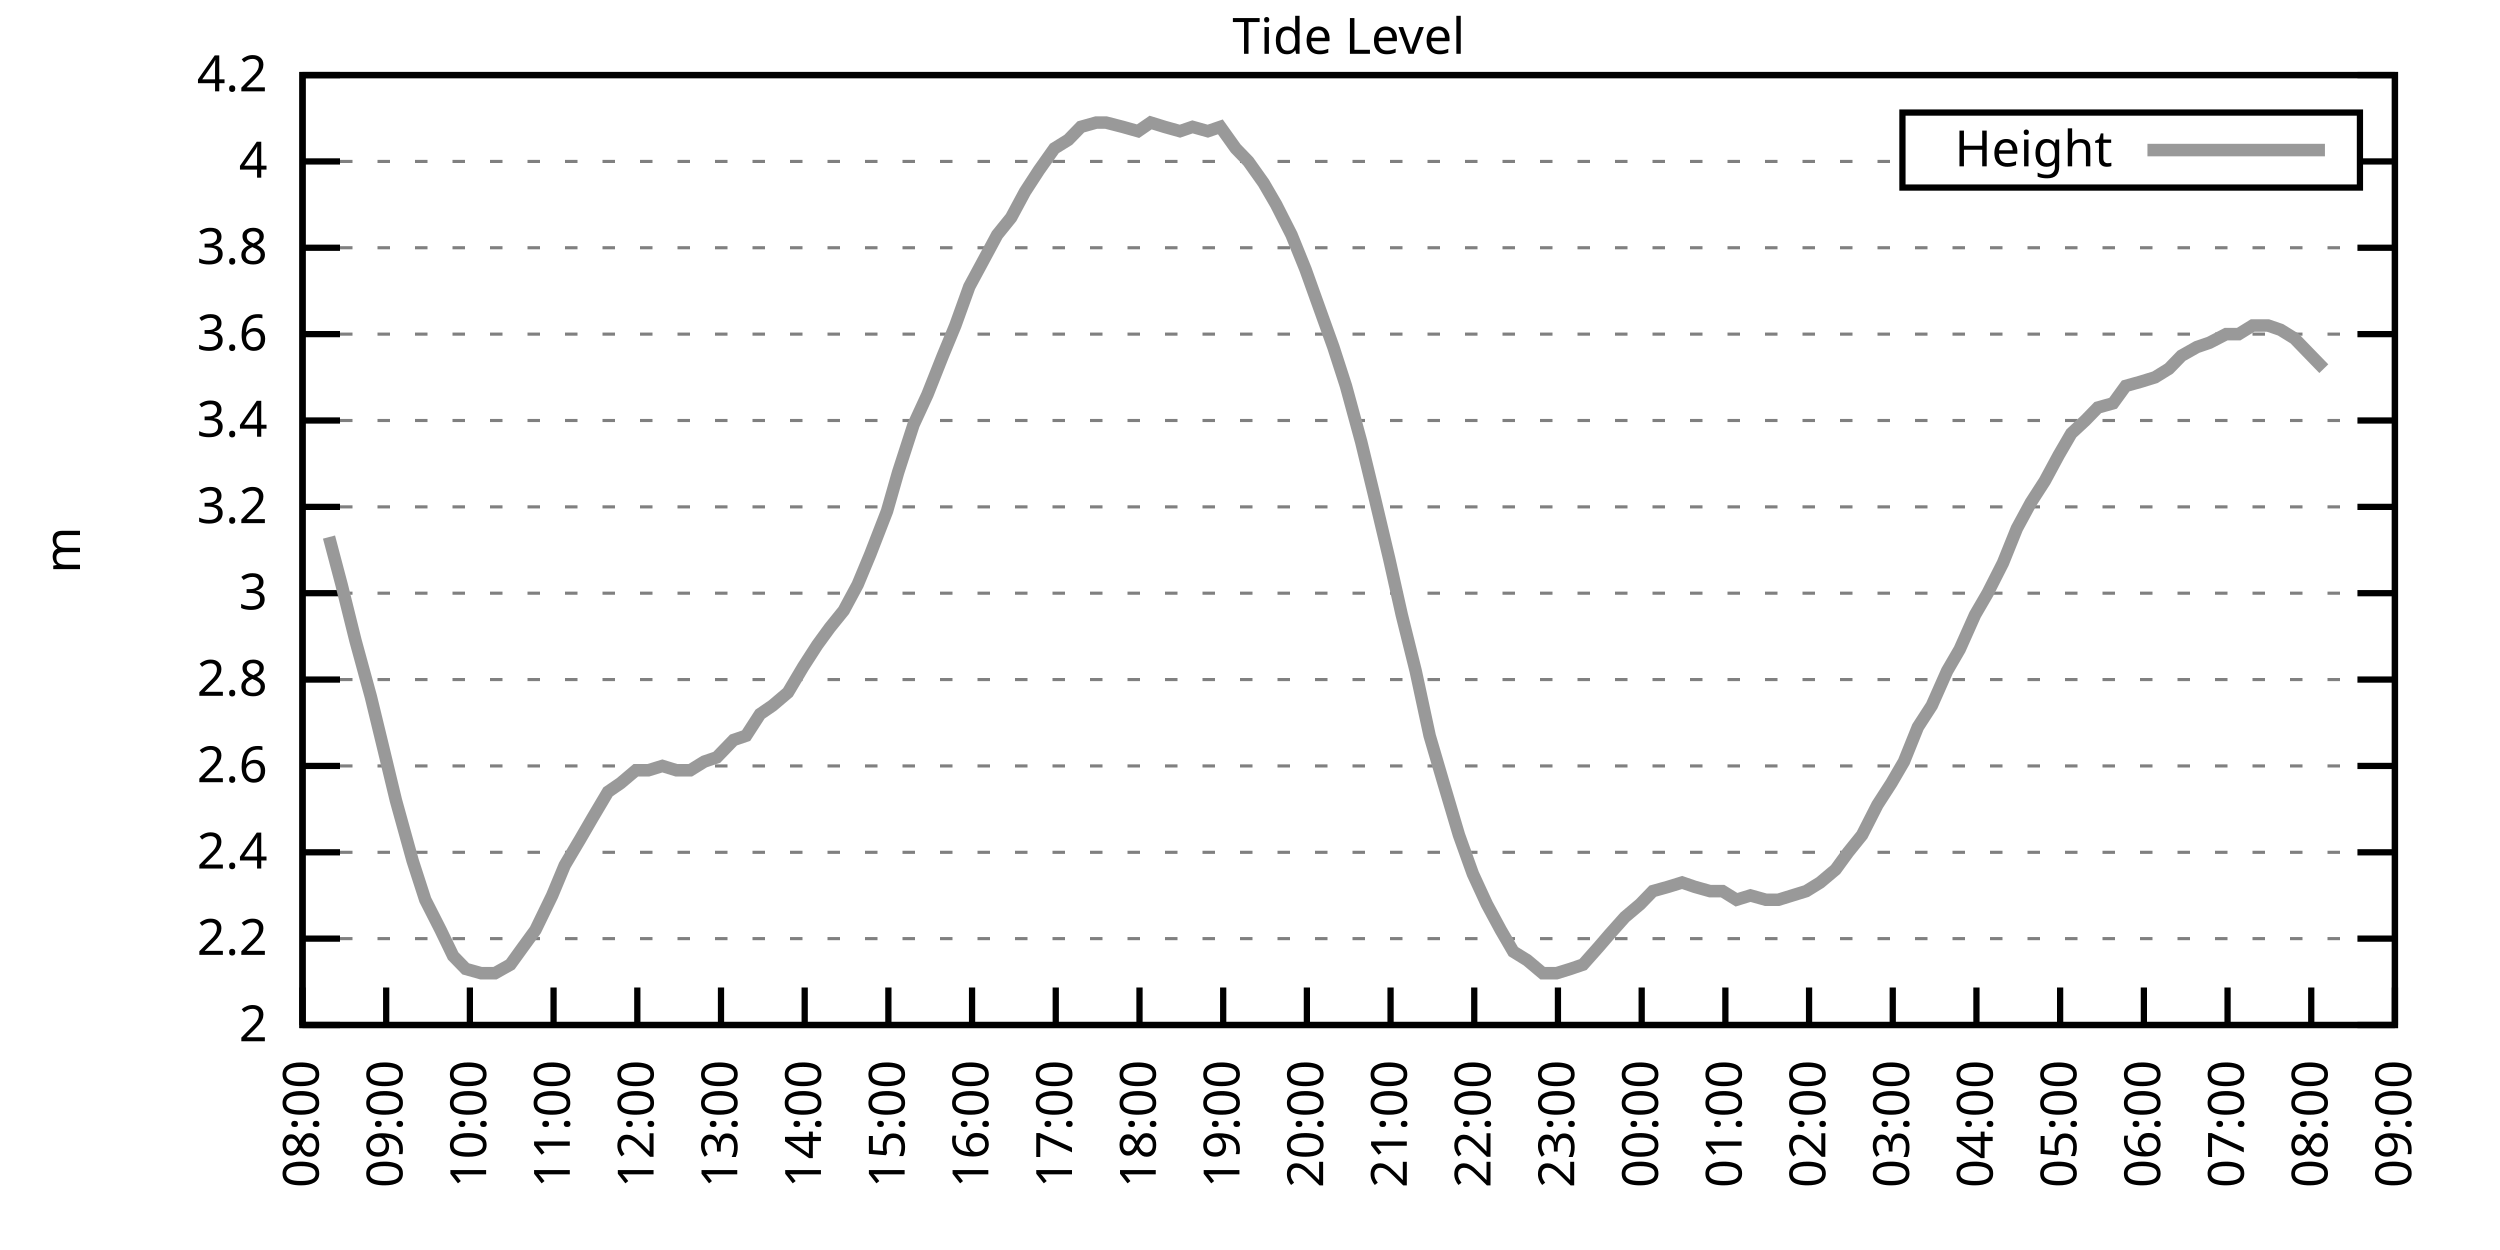
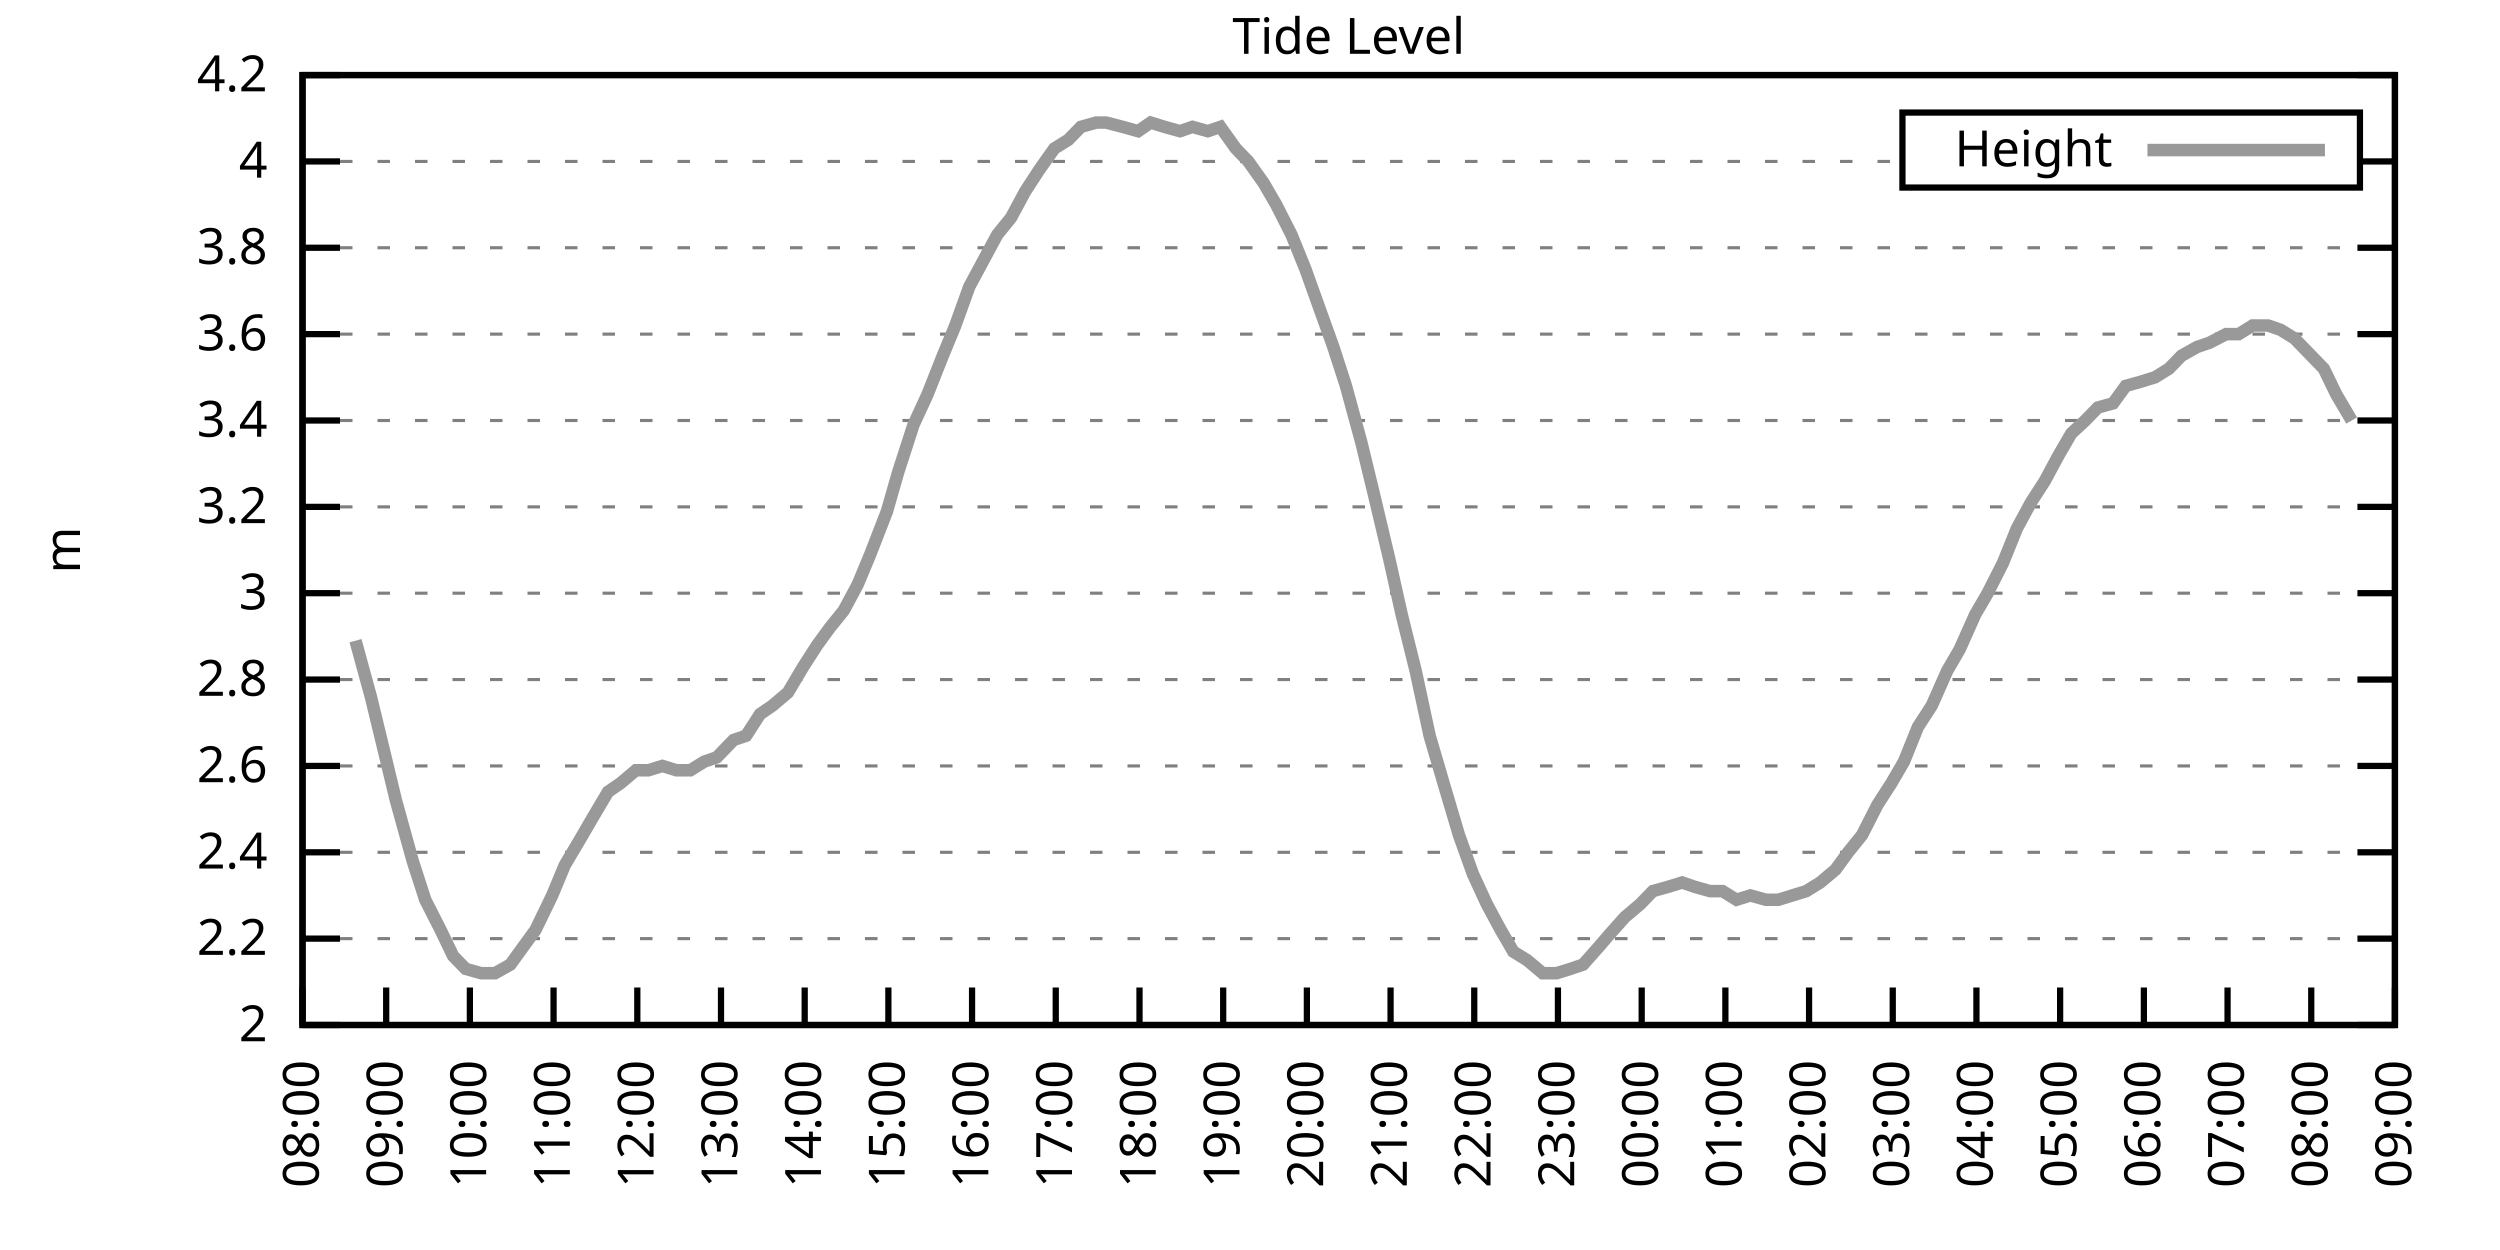
<svg xmlns="http://www.w3.org/2000/svg" xmlns:xlink="http://www.w3.org/1999/xlink" width="400" height="200" viewBox="0 0 400 200">
  <g id="gnuplot_canvas">
    <rect x="0" y="0" width="400" height="200" fill="none" />
    <defs>
      <circle id="gpDot" r="0.5" stroke-width="0.5" stroke="currentColor" />
      <path id="gpPt0" stroke-width="0.333" stroke="currentColor" d="M-1,0 h2 M0,-1 v2" />
      <path id="gpPt1" stroke-width="0.333" stroke="currentColor" d="M-1,-1 L1,1 M1,-1 L-1,1" />
      <path id="gpPt2" stroke-width="0.333" stroke="currentColor" d="M-1,0 L1,0 M0,-1 L0,1 M-1,-1 L1,1 M-1,1 L1,-1" />
      <rect id="gpPt3" stroke-width="0.333" stroke="currentColor" x="-1" y="-1" width="2" height="2" />
      <rect id="gpPt4" stroke-width="0.333" stroke="currentColor" fill="currentColor" x="-1" y="-1" width="2" height="2" />
      <circle id="gpPt5" stroke-width="0.333" stroke="currentColor" cx="0" cy="0" r="1" />
      <use xlink:href="#gpPt5" id="gpPt6" fill="currentColor" stroke="none" />
      <path id="gpPt7" stroke-width="0.333" stroke="currentColor" d="M0,-1.33 L-1.33,0.67 L1.33,0.67 z" />
      <use xlink:href="#gpPt7" id="gpPt8" fill="currentColor" stroke="none" />
      <use xlink:href="#gpPt7" id="gpPt9" stroke="currentColor" transform="rotate(180)" />
      <use xlink:href="#gpPt9" id="gpPt10" fill="currentColor" stroke="none" />
      <use xlink:href="#gpPt3" id="gpPt11" stroke="currentColor" transform="rotate(45)" />
      <use xlink:href="#gpPt11" id="gpPt12" fill="currentColor" stroke="none" />
      <path id="gpPt13" stroke-width="0.333" stroke="currentColor" d="M0,1.330 L1.265,0.411 L0.782,-1.067 L-0.782,-1.076 L-1.265,0.411 z" />
      <use xlink:href="#gpPt13" id="gpPt14" fill="currentColor" stroke="none" />
      <filter id="textbox" filterUnits="objectBoundingBox" x="0" y="0" height="1" width="1">
        <feFlood flood-color="white" flood-opacity="1" result="bgnd" />
        <feComposite in="SourceGraphic" in2="bgnd" operator="atop" />
      </filter>
      <filter id="greybox" filterUnits="objectBoundingBox" x="0" y="0" height="1" width="1">
        <feFlood flood-color="lightgrey" flood-opacity="1" result="grey" />
        <feComposite in="SourceGraphic" in2="grey" operator="atop" />
      </filter>
    </defs>
    <g fill="none" color="white" stroke="currentColor" stroke-width="1.00" stroke-linecap="butt" stroke-linejoin="miter">
</g>
    <g fill="none" color="black" stroke="currentColor" stroke-width="1.00" stroke-linecap="butt" stroke-linejoin="miter">
      <g stroke="none" shape-rendering="crispEdges">
        <polygon fill="rgb(255, 255, 255)" points="48.40,164.00 383.18,164.00 383.18,12.02 48.40,12.02 " />
      </g>
    </g>
    <g fill="none" color="black" stroke="currentColor" stroke-width="1.00" stroke-linecap="butt" stroke-linejoin="miter">
</g>
    <g fill="none" color="black" stroke="black" stroke-width="0.50" stroke-linecap="butt" stroke-linejoin="miter">
</g>
    <g fill="none" color="gray" stroke="currentColor" stroke-width="0.50" stroke-linecap="butt" stroke-linejoin="miter">
      <path stroke="gray" stroke-dasharray="2,4" class="gridline" d="M48.40,164.00 L383.19,164.00  " />
    </g>
    <g fill="none" color="gray" stroke="gray" stroke-width="1.00" stroke-linecap="butt" stroke-linejoin="miter">
</g>
    <g fill="none" color="black" stroke="currentColor" stroke-width="1.00" stroke-linecap="butt" stroke-linejoin="miter">
      <path stroke="black" d="M48.40,164.00 L54.40,164.00 M383.19,164.00 L377.19,164.00  " />
      <g transform="translate(42.80,166.60)" stroke="none" fill="black" font-family="Sans" font-size="8.00" text-anchor="end">
        <text>
          <tspan font-family="Sans"> 2</tspan>
        </text>
      </g>
    </g>
    <g fill="none" color="black" stroke="currentColor" stroke-width="1.00" stroke-linecap="butt" stroke-linejoin="miter">
</g>
    <g fill="none" color="black" stroke="black" stroke-width="0.50" stroke-linecap="butt" stroke-linejoin="miter">
</g>
    <g fill="none" color="gray" stroke="currentColor" stroke-width="0.50" stroke-linecap="butt" stroke-linejoin="miter">
      <path stroke="gray" stroke-dasharray="2,4" class="gridline" d="M48.40,150.18 L383.19,150.18  " />
    </g>
    <g fill="none" color="gray" stroke="gray" stroke-width="1.00" stroke-linecap="butt" stroke-linejoin="miter">
</g>
    <g fill="none" color="black" stroke="currentColor" stroke-width="1.00" stroke-linecap="butt" stroke-linejoin="miter">
      <path stroke="black" d="M48.40,150.18 L54.40,150.18 M383.19,150.18 L377.19,150.18  " />
      <g transform="translate(42.80,152.78)" stroke="none" fill="black" font-family="Sans" font-size="8.00" text-anchor="end">
        <text>
          <tspan font-family="Sans"> 2.2</tspan>
        </text>
      </g>
    </g>
    <g fill="none" color="black" stroke="currentColor" stroke-width="1.00" stroke-linecap="butt" stroke-linejoin="miter">
</g>
    <g fill="none" color="black" stroke="black" stroke-width="0.50" stroke-linecap="butt" stroke-linejoin="miter">
</g>
    <g fill="none" color="gray" stroke="currentColor" stroke-width="0.50" stroke-linecap="butt" stroke-linejoin="miter">
      <path stroke="gray" stroke-dasharray="2,4" class="gridline" d="M48.40,136.37 L383.19,136.37  " />
    </g>
    <g fill="none" color="gray" stroke="gray" stroke-width="1.00" stroke-linecap="butt" stroke-linejoin="miter">
</g>
    <g fill="none" color="black" stroke="currentColor" stroke-width="1.00" stroke-linecap="butt" stroke-linejoin="miter">
      <path stroke="black" d="M48.40,136.37 L54.40,136.37 M383.19,136.37 L377.19,136.37  " />
      <g transform="translate(42.80,138.97)" stroke="none" fill="black" font-family="Sans" font-size="8.00" text-anchor="end">
        <text>
          <tspan font-family="Sans"> 2.4</tspan>
        </text>
      </g>
    </g>
    <g fill="none" color="black" stroke="currentColor" stroke-width="1.00" stroke-linecap="butt" stroke-linejoin="miter">
</g>
    <g fill="none" color="black" stroke="black" stroke-width="0.50" stroke-linecap="butt" stroke-linejoin="miter">
</g>
    <g fill="none" color="gray" stroke="currentColor" stroke-width="0.50" stroke-linecap="butt" stroke-linejoin="miter">
      <path stroke="gray" stroke-dasharray="2,4" class="gridline" d="M48.40,122.55 L383.19,122.55  " />
    </g>
    <g fill="none" color="gray" stroke="gray" stroke-width="1.00" stroke-linecap="butt" stroke-linejoin="miter">
</g>
    <g fill="none" color="black" stroke="currentColor" stroke-width="1.00" stroke-linecap="butt" stroke-linejoin="miter">
      <path stroke="black" d="M48.40,122.55 L54.40,122.55 M383.19,122.55 L377.19,122.55  " />
      <g transform="translate(42.80,125.15)" stroke="none" fill="black" font-family="Sans" font-size="8.00" text-anchor="end">
        <text>
          <tspan font-family="Sans"> 2.6</tspan>
        </text>
      </g>
    </g>
    <g fill="none" color="black" stroke="currentColor" stroke-width="1.00" stroke-linecap="butt" stroke-linejoin="miter">
</g>
    <g fill="none" color="black" stroke="black" stroke-width="0.50" stroke-linecap="butt" stroke-linejoin="miter">
</g>
    <g fill="none" color="gray" stroke="currentColor" stroke-width="0.50" stroke-linecap="butt" stroke-linejoin="miter">
      <path stroke="gray" stroke-dasharray="2,4" class="gridline" d="M48.40,108.73 L383.19,108.73  " />
    </g>
    <g fill="none" color="gray" stroke="gray" stroke-width="1.00" stroke-linecap="butt" stroke-linejoin="miter">
</g>
    <g fill="none" color="black" stroke="currentColor" stroke-width="1.00" stroke-linecap="butt" stroke-linejoin="miter">
      <path stroke="black" d="M48.40,108.73 L54.40,108.73 M383.19,108.73 L377.19,108.73  " />
      <g transform="translate(42.80,111.33)" stroke="none" fill="black" font-family="Sans" font-size="8.00" text-anchor="end">
        <text>
          <tspan font-family="Sans"> 2.8</tspan>
        </text>
      </g>
    </g>
    <g fill="none" color="black" stroke="currentColor" stroke-width="1.00" stroke-linecap="butt" stroke-linejoin="miter">
</g>
    <g fill="none" color="black" stroke="black" stroke-width="0.50" stroke-linecap="butt" stroke-linejoin="miter">
</g>
    <g fill="none" color="gray" stroke="currentColor" stroke-width="0.50" stroke-linecap="butt" stroke-linejoin="miter">
      <path stroke="gray" stroke-dasharray="2,4" class="gridline" d="M48.40,94.91 L383.19,94.91  " />
    </g>
    <g fill="none" color="gray" stroke="gray" stroke-width="1.00" stroke-linecap="butt" stroke-linejoin="miter">
</g>
    <g fill="none" color="black" stroke="currentColor" stroke-width="1.00" stroke-linecap="butt" stroke-linejoin="miter">
      <path stroke="black" d="M48.40,94.91 L54.40,94.91 M383.19,94.91 L377.19,94.91  " />
      <g transform="translate(42.80,97.51)" stroke="none" fill="black" font-family="Sans" font-size="8.00" text-anchor="end">
        <text>
          <tspan font-family="Sans"> 3</tspan>
        </text>
      </g>
    </g>
    <g fill="none" color="black" stroke="currentColor" stroke-width="1.00" stroke-linecap="butt" stroke-linejoin="miter">
</g>
    <g fill="none" color="black" stroke="black" stroke-width="0.50" stroke-linecap="butt" stroke-linejoin="miter">
</g>
    <g fill="none" color="gray" stroke="currentColor" stroke-width="0.50" stroke-linecap="butt" stroke-linejoin="miter">
      <path stroke="gray" stroke-dasharray="2,4" class="gridline" d="M48.40,81.10 L383.19,81.10  " />
    </g>
    <g fill="none" color="gray" stroke="gray" stroke-width="1.00" stroke-linecap="butt" stroke-linejoin="miter">
</g>
    <g fill="none" color="black" stroke="currentColor" stroke-width="1.00" stroke-linecap="butt" stroke-linejoin="miter">
      <path stroke="black" d="M48.40,81.10 L54.40,81.10 M383.19,81.10 L377.19,81.10  " />
      <g transform="translate(42.80,83.70)" stroke="none" fill="black" font-family="Sans" font-size="8.00" text-anchor="end">
        <text>
          <tspan font-family="Sans"> 3.2</tspan>
        </text>
      </g>
    </g>
    <g fill="none" color="black" stroke="currentColor" stroke-width="1.00" stroke-linecap="butt" stroke-linejoin="miter">
</g>
    <g fill="none" color="black" stroke="black" stroke-width="0.50" stroke-linecap="butt" stroke-linejoin="miter">
</g>
    <g fill="none" color="gray" stroke="currentColor" stroke-width="0.50" stroke-linecap="butt" stroke-linejoin="miter">
      <path stroke="gray" stroke-dasharray="2,4" class="gridline" d="M48.40,67.28 L383.19,67.28  " />
    </g>
    <g fill="none" color="gray" stroke="gray" stroke-width="1.00" stroke-linecap="butt" stroke-linejoin="miter">
</g>
    <g fill="none" color="black" stroke="currentColor" stroke-width="1.00" stroke-linecap="butt" stroke-linejoin="miter">
      <path stroke="black" d="M48.40,67.28 L54.40,67.28 M383.19,67.28 L377.19,67.28  " />
      <g transform="translate(42.80,69.88)" stroke="none" fill="black" font-family="Sans" font-size="8.00" text-anchor="end">
        <text>
          <tspan font-family="Sans"> 3.4</tspan>
        </text>
      </g>
    </g>
    <g fill="none" color="black" stroke="currentColor" stroke-width="1.00" stroke-linecap="butt" stroke-linejoin="miter">
</g>
    <g fill="none" color="black" stroke="black" stroke-width="0.50" stroke-linecap="butt" stroke-linejoin="miter">
</g>
    <g fill="none" color="gray" stroke="currentColor" stroke-width="0.50" stroke-linecap="butt" stroke-linejoin="miter">
      <path stroke="gray" stroke-dasharray="2,4" class="gridline" d="M48.40,53.46 L383.19,53.46  " />
    </g>
    <g fill="none" color="gray" stroke="gray" stroke-width="1.00" stroke-linecap="butt" stroke-linejoin="miter">
</g>
    <g fill="none" color="black" stroke="currentColor" stroke-width="1.00" stroke-linecap="butt" stroke-linejoin="miter">
      <path stroke="black" d="M48.40,53.46 L54.40,53.46 M383.19,53.46 L377.19,53.46  " />
      <g transform="translate(42.80,56.06)" stroke="none" fill="black" font-family="Sans" font-size="8.00" text-anchor="end">
        <text>
          <tspan font-family="Sans"> 3.6</tspan>
        </text>
      </g>
    </g>
    <g fill="none" color="black" stroke="currentColor" stroke-width="1.00" stroke-linecap="butt" stroke-linejoin="miter">
</g>
    <g fill="none" color="black" stroke="black" stroke-width="0.50" stroke-linecap="butt" stroke-linejoin="miter">
</g>
    <g fill="none" color="gray" stroke="currentColor" stroke-width="0.50" stroke-linecap="butt" stroke-linejoin="miter">
      <path stroke="gray" stroke-dasharray="2,4" class="gridline" d="M48.40,39.64 L383.19,39.64  " />
    </g>
    <g fill="none" color="gray" stroke="gray" stroke-width="1.00" stroke-linecap="butt" stroke-linejoin="miter">
</g>
    <g fill="none" color="black" stroke="currentColor" stroke-width="1.00" stroke-linecap="butt" stroke-linejoin="miter">
      <path stroke="black" d="M48.40,39.64 L54.40,39.64 M383.19,39.64 L377.19,39.64  " />
      <g transform="translate(42.80,42.24)" stroke="none" fill="black" font-family="Sans" font-size="8.00" text-anchor="end">
        <text>
          <tspan font-family="Sans"> 3.8</tspan>
        </text>
      </g>
    </g>
    <g fill="none" color="black" stroke="currentColor" stroke-width="1.00" stroke-linecap="butt" stroke-linejoin="miter">
</g>
    <g fill="none" color="black" stroke="black" stroke-width="0.50" stroke-linecap="butt" stroke-linejoin="miter">
</g>
    <g fill="none" color="gray" stroke="currentColor" stroke-width="0.50" stroke-linecap="butt" stroke-linejoin="miter">
      <path stroke="gray" stroke-dasharray="2,4" class="gridline" d="M48.40,25.83 L304.39,25.83 M377.59,25.83 L383.19,25.83  " />
    </g>
    <g fill="none" color="gray" stroke="gray" stroke-width="1.00" stroke-linecap="butt" stroke-linejoin="miter">
</g>
    <g fill="none" color="black" stroke="currentColor" stroke-width="1.00" stroke-linecap="butt" stroke-linejoin="miter">
      <path stroke="black" d="M48.40,25.83 L54.40,25.83 M383.19,25.83 L377.19,25.83  " />
      <g transform="translate(42.80,28.43)" stroke="none" fill="black" font-family="Sans" font-size="8.00" text-anchor="end">
        <text>
          <tspan font-family="Sans"> 4</tspan>
        </text>
      </g>
    </g>
    <g fill="none" color="black" stroke="currentColor" stroke-width="1.00" stroke-linecap="butt" stroke-linejoin="miter">
</g>
    <g fill="none" color="black" stroke="black" stroke-width="0.50" stroke-linecap="butt" stroke-linejoin="miter">
</g>
    <g fill="none" color="gray" stroke="currentColor" stroke-width="0.50" stroke-linecap="butt" stroke-linejoin="miter">
      <path stroke="gray" stroke-dasharray="2,4" class="gridline" d="M48.40,12.01 L383.19,12.01  " />
    </g>
    <g fill="none" color="gray" stroke="gray" stroke-width="1.00" stroke-linecap="butt" stroke-linejoin="miter">
</g>
    <g fill="none" color="black" stroke="currentColor" stroke-width="1.00" stroke-linecap="butt" stroke-linejoin="miter">
      <path stroke="black" d="M48.40,12.01 L54.40,12.01 M383.19,12.01 L377.19,12.01  " />
      <g transform="translate(42.80,14.61)" stroke="none" fill="black" font-family="Sans" font-size="8.00" text-anchor="end">
        <text>
          <tspan font-family="Sans"> 4.2</tspan>
        </text>
      </g>
    </g>
    <g fill="none" color="black" stroke="currentColor" stroke-width="1.00" stroke-linecap="butt" stroke-linejoin="miter">
      <path stroke="black" d="M48.40,164.00 L48.40,158.00  " />
      <g transform="translate(51.00,169.60) rotate(270.00)" stroke="none" fill="black" font-family="Sans" font-size="8.00" text-anchor="end">
        <text>
          <tspan font-family="Sans">08:00</tspan>
        </text>
      </g>
    </g>
    <g fill="none" color="black" stroke="currentColor" stroke-width="1.00" stroke-linecap="butt" stroke-linejoin="miter">
      <path stroke="black" d="M61.79,164.00 L61.79,158.00  " />
      <g transform="translate(64.39,169.60) rotate(270.00)" stroke="none" fill="black" font-family="Sans" font-size="8.00" text-anchor="end">
        <text>
          <tspan font-family="Sans">09:00</tspan>
        </text>
      </g>
    </g>
    <g fill="none" color="black" stroke="currentColor" stroke-width="1.00" stroke-linecap="butt" stroke-linejoin="miter">
      <path stroke="black" d="M75.18,164.00 L75.18,158.00  " />
      <g transform="translate(77.78,169.60) rotate(270.00)" stroke="none" fill="black" font-family="Sans" font-size="8.00" text-anchor="end">
        <text>
          <tspan font-family="Sans">10:00</tspan>
        </text>
      </g>
    </g>
    <g fill="none" color="black" stroke="currentColor" stroke-width="1.00" stroke-linecap="butt" stroke-linejoin="miter">
      <path stroke="black" d="M88.57,164.00 L88.57,158.00  " />
      <g transform="translate(91.17,169.60) rotate(270.00)" stroke="none" fill="black" font-family="Sans" font-size="8.00" text-anchor="end">
        <text>
          <tspan font-family="Sans">11:00</tspan>
        </text>
      </g>
    </g>
    <g fill="none" color="black" stroke="currentColor" stroke-width="1.00" stroke-linecap="butt" stroke-linejoin="miter">
      <path stroke="black" d="M101.97,164.00 L101.97,158.00  " />
      <g transform="translate(104.57,169.60) rotate(270.00)" stroke="none" fill="black" font-family="Sans" font-size="8.00" text-anchor="end">
        <text>
          <tspan font-family="Sans">12:00</tspan>
        </text>
      </g>
    </g>
    <g fill="none" color="black" stroke="currentColor" stroke-width="1.00" stroke-linecap="butt" stroke-linejoin="miter">
      <path stroke="black" d="M115.36,164.00 L115.36,158.00  " />
      <g transform="translate(117.96,169.60) rotate(270.00)" stroke="none" fill="black" font-family="Sans" font-size="8.00" text-anchor="end">
        <text>
          <tspan font-family="Sans">13:00</tspan>
        </text>
      </g>
    </g>
    <g fill="none" color="black" stroke="currentColor" stroke-width="1.00" stroke-linecap="butt" stroke-linejoin="miter">
      <path stroke="black" d="M128.75,164.00 L128.75,158.00  " />
      <g transform="translate(131.35,169.60) rotate(270.00)" stroke="none" fill="black" font-family="Sans" font-size="8.00" text-anchor="end">
        <text>
          <tspan font-family="Sans">14:00</tspan>
        </text>
      </g>
    </g>
    <g fill="none" color="black" stroke="currentColor" stroke-width="1.00" stroke-linecap="butt" stroke-linejoin="miter">
      <path stroke="black" d="M142.14,164.00 L142.14,158.00  " />
      <g transform="translate(144.74,169.60) rotate(270.00)" stroke="none" fill="black" font-family="Sans" font-size="8.00" text-anchor="end">
        <text>
          <tspan font-family="Sans">15:00</tspan>
        </text>
      </g>
    </g>
    <g fill="none" color="black" stroke="currentColor" stroke-width="1.00" stroke-linecap="butt" stroke-linejoin="miter">
      <path stroke="black" d="M155.53,164.00 L155.53,158.00  " />
      <g transform="translate(158.13,169.60) rotate(270.00)" stroke="none" fill="black" font-family="Sans" font-size="8.00" text-anchor="end">
        <text>
          <tspan font-family="Sans">16:00</tspan>
        </text>
      </g>
    </g>
    <g fill="none" color="black" stroke="currentColor" stroke-width="1.00" stroke-linecap="butt" stroke-linejoin="miter">
      <path stroke="black" d="M168.92,164.00 L168.92,158.00  " />
      <g transform="translate(171.52,169.60) rotate(270.00)" stroke="none" fill="black" font-family="Sans" font-size="8.00" text-anchor="end">
        <text>
          <tspan font-family="Sans">17:00</tspan>
        </text>
      </g>
    </g>
    <g fill="none" color="black" stroke="currentColor" stroke-width="1.00" stroke-linecap="butt" stroke-linejoin="miter">
      <path stroke="black" d="M182.32,164.00 L182.32,158.00  " />
      <g transform="translate(184.92,169.60) rotate(270.00)" stroke="none" fill="black" font-family="Sans" font-size="8.00" text-anchor="end">
        <text>
          <tspan font-family="Sans">18:00</tspan>
        </text>
      </g>
    </g>
    <g fill="none" color="black" stroke="currentColor" stroke-width="1.00" stroke-linecap="butt" stroke-linejoin="miter">
      <path stroke="black" d="M195.71,164.00 L195.71,158.00  " />
      <g transform="translate(198.31,169.60) rotate(270.00)" stroke="none" fill="black" font-family="Sans" font-size="8.00" text-anchor="end">
        <text>
          <tspan font-family="Sans">19:00</tspan>
        </text>
      </g>
    </g>
    <g fill="none" color="black" stroke="currentColor" stroke-width="1.00" stroke-linecap="butt" stroke-linejoin="miter">
      <path stroke="black" d="M209.10,164.00 L209.10,158.00  " />
      <g transform="translate(211.70,169.60) rotate(270.00)" stroke="none" fill="black" font-family="Sans" font-size="8.00" text-anchor="end">
        <text>
          <tspan font-family="Sans">20:00</tspan>
        </text>
      </g>
    </g>
    <g fill="none" color="black" stroke="currentColor" stroke-width="1.00" stroke-linecap="butt" stroke-linejoin="miter">
      <path stroke="black" d="M222.49,164.00 L222.49,158.00  " />
      <g transform="translate(225.09,169.60) rotate(270.00)" stroke="none" fill="black" font-family="Sans" font-size="8.00" text-anchor="end">
        <text>
          <tspan font-family="Sans">21:00</tspan>
        </text>
      </g>
    </g>
    <g fill="none" color="black" stroke="currentColor" stroke-width="1.00" stroke-linecap="butt" stroke-linejoin="miter">
      <path stroke="black" d="M235.88,164.00 L235.88,158.00  " />
      <g transform="translate(238.48,169.60) rotate(270.00)" stroke="none" fill="black" font-family="Sans" font-size="8.00" text-anchor="end">
        <text>
          <tspan font-family="Sans">22:00</tspan>
        </text>
      </g>
    </g>
    <g fill="none" color="black" stroke="currentColor" stroke-width="1.00" stroke-linecap="butt" stroke-linejoin="miter">
      <path stroke="black" d="M249.27,164.00 L249.27,158.00  " />
      <g transform="translate(251.87,169.60) rotate(270.00)" stroke="none" fill="black" font-family="Sans" font-size="8.00" text-anchor="end">
        <text>
          <tspan font-family="Sans">23:00</tspan>
        </text>
      </g>
    </g>
    <g fill="none" color="black" stroke="currentColor" stroke-width="1.00" stroke-linecap="butt" stroke-linejoin="miter">
      <path stroke="black" d="M262.67,164.00 L262.67,158.00  " />
      <g transform="translate(265.27,169.60) rotate(270.00)" stroke="none" fill="black" font-family="Sans" font-size="8.00" text-anchor="end">
        <text>
          <tspan font-family="Sans">00:00</tspan>
        </text>
      </g>
    </g>
    <g fill="none" color="black" stroke="currentColor" stroke-width="1.00" stroke-linecap="butt" stroke-linejoin="miter">
      <path stroke="black" d="M276.06,164.00 L276.06,158.00  " />
      <g transform="translate(278.66,169.60) rotate(270.00)" stroke="none" fill="black" font-family="Sans" font-size="8.00" text-anchor="end">
        <text>
          <tspan font-family="Sans">01:00</tspan>
        </text>
      </g>
    </g>
    <g fill="none" color="black" stroke="currentColor" stroke-width="1.00" stroke-linecap="butt" stroke-linejoin="miter">
      <path stroke="black" d="M289.45,164.00 L289.45,158.00  " />
      <g transform="translate(292.05,169.60) rotate(270.00)" stroke="none" fill="black" font-family="Sans" font-size="8.00" text-anchor="end">
        <text>
          <tspan font-family="Sans">02:00</tspan>
        </text>
      </g>
    </g>
    <g fill="none" color="black" stroke="currentColor" stroke-width="1.00" stroke-linecap="butt" stroke-linejoin="miter">
      <path stroke="black" d="M302.84,164.00 L302.84,158.00  " />
      <g transform="translate(305.44,169.60) rotate(270.00)" stroke="none" fill="black" font-family="Sans" font-size="8.00" text-anchor="end">
        <text>
          <tspan font-family="Sans">03:00</tspan>
        </text>
      </g>
    </g>
    <g fill="none" color="black" stroke="currentColor" stroke-width="1.00" stroke-linecap="butt" stroke-linejoin="miter">
      <path stroke="black" d="M316.23,164.00 L316.23,158.00  " />
      <g transform="translate(318.83,169.60) rotate(270.00)" stroke="none" fill="black" font-family="Sans" font-size="8.00" text-anchor="end">
        <text>
          <tspan font-family="Sans">04:00</tspan>
        </text>
      </g>
    </g>
    <g fill="none" color="black" stroke="currentColor" stroke-width="1.00" stroke-linecap="butt" stroke-linejoin="miter">
      <path stroke="black" d="M329.62,164.00 L329.62,158.00  " />
      <g transform="translate(332.22,169.60) rotate(270.00)" stroke="none" fill="black" font-family="Sans" font-size="8.00" text-anchor="end">
        <text>
          <tspan font-family="Sans">05:00</tspan>
        </text>
      </g>
    </g>
    <g fill="none" color="black" stroke="currentColor" stroke-width="1.00" stroke-linecap="butt" stroke-linejoin="miter">
      <path stroke="black" d="M343.02,164.00 L343.02,158.00  " />
      <g transform="translate(345.62,169.60) rotate(270.00)" stroke="none" fill="black" font-family="Sans" font-size="8.00" text-anchor="end">
        <text>
          <tspan font-family="Sans">06:00</tspan>
        </text>
      </g>
    </g>
    <g fill="none" color="black" stroke="currentColor" stroke-width="1.00" stroke-linecap="butt" stroke-linejoin="miter">
      <path stroke="black" d="M356.41,164.00 L356.41,158.00  " />
      <g transform="translate(359.01,169.60) rotate(270.00)" stroke="none" fill="black" font-family="Sans" font-size="8.00" text-anchor="end">
        <text>
          <tspan font-family="Sans">07:00</tspan>
        </text>
      </g>
    </g>
    <g fill="none" color="black" stroke="currentColor" stroke-width="1.00" stroke-linecap="butt" stroke-linejoin="miter">
      <path stroke="black" d="M369.80,164.00 L369.80,158.00  " />
      <g transform="translate(372.40,169.60) rotate(270.00)" stroke="none" fill="black" font-family="Sans" font-size="8.00" text-anchor="end">
        <text>
          <tspan font-family="Sans">08:00</tspan>
        </text>
      </g>
    </g>
    <g fill="none" color="black" stroke="currentColor" stroke-width="1.00" stroke-linecap="butt" stroke-linejoin="miter">
      <path stroke="black" d="M383.19,164.00 L383.19,158.00  " />
      <g transform="translate(385.79,169.60) rotate(270.00)" stroke="none" fill="black" font-family="Sans" font-size="8.00" text-anchor="end">
        <text>
          <tspan font-family="Sans">09:00</tspan>
        </text>
      </g>
    </g>
    <g fill="none" color="black" stroke="currentColor" stroke-width="1.00" stroke-linecap="butt" stroke-linejoin="miter">
</g>
    <g fill="none" color="black" stroke="currentColor" stroke-width="1.00" stroke-linecap="butt" stroke-linejoin="miter">
      <path stroke="black" d="M48.40,12.01 L48.40,164.00 L383.19,164.00 L383.19,12.01 L48.40,12.01 Z  " />
    </g>
    <g fill="none" color="black" stroke="currentColor" stroke-width="1.00" stroke-linecap="butt" stroke-linejoin="miter">
</g>
    <g fill="none" color="black" stroke="currentColor" stroke-width="1.00" stroke-linecap="butt" stroke-linejoin="miter">
      <path stroke="black" d="M304.39,30.01 L304.39,18.01 L377.59,18.01 L377.59,30.01 L304.39,30.01 Z  " />
    </g>
    <g id="Tide_level_plot_1">
      <g fill="none" color="white" stroke="black" stroke-width="2.00" stroke-linecap="butt" stroke-linejoin="miter">
</g>
      <g fill="none" color="black" stroke="currentColor" stroke-width="2.00" stroke-linecap="butt" stroke-linejoin="miter">
        <g transform="translate(337.99,26.61)" stroke="none" fill="black" font-family="Sans" font-size="8.00" text-anchor="end">
          <text>
            <tspan font-family="Sans">Height</tspan>
          </text>
        </g>
      </g>
      <g fill="none" color="black" stroke="currentColor" stroke-width="2.00" stroke-linecap="butt" stroke-linejoin="miter">
-         <path stroke="rgb(153, 153, 153)" d="M343.59,24.01 L371.99,24.01 M52.64,85.93 L54.65,93.53 L56.88,102.51 L59.34,111.49 L61.35,119.78 L63.35,128.08   L66.03,137.75 L68.04,143.96 L70.50,148.80 L72.50,152.95 L74.51,155.02 L76.97,155.71 L79.20,155.71 L81.66,154.33   L83.66,151.56 L85.67,148.80 L88.35,143.27 L90.36,138.44 L92.82,134.29 L94.82,130.84 L97.28,126.69 L99.29,125.31   L101.74,123.24 L103.75,123.24 L105.98,122.55 L108.22,123.24 L110.45,123.24 L112.68,121.86 L114.69,121.17 L117.37,118.40   L119.38,117.71 L121.61,114.26 L123.62,112.88 L126.07,110.80 L128.53,106.66 L130.76,103.20 L132.77,100.44 L135.00,97.68   L137.23,93.53 L139.24,88.70 L141.92,81.79 L143.70,75.57 L146.16,67.97 L148.39,63.13 L150.85,56.92 L152.85,52.08   L155.09,45.86 L157.32,41.72 L159.55,37.57 L161.78,34.81 L164.01,30.66 L166.25,27.21 L168.70,23.75 L170.93,22.37   L172.94,20.30 L175.40,19.61 L176.96,19.61 L179.64,20.30 L182.09,20.99 L184.10,19.61 L186.33,20.30 L188.79,20.99   L190.80,20.30 L193.25,20.99 L195.26,20.30 L197.72,23.75 L199.73,25.83 L202.18,29.28 L204.19,32.74 L206.64,37.57   L208.88,43.10 L211.11,49.32 L213.34,55.53 L215.35,61.75 L217.80,70.73 L219.81,79.02 L222.27,89.39 L224.28,98.37   L226.51,107.35 L228.74,117.71 L230.97,125.31 L233.43,133.60 L235.66,139.82 L237.89,144.66 L240.12,148.80 L242.13,152.26   L244.36,153.64 L246.82,155.71 L249.05,155.71 L251.28,155.02 L253.29,154.33 L255.75,151.56 L257.53,149.49 L259.99,146.73   L262.44,144.66 L264.45,142.58 L266.91,141.89 L269.14,141.20 L271.15,141.89 L273.60,142.58 L275.61,142.58 L277.84,143.96   L280.07,143.27 L282.53,143.96 L284.54,143.96 L286.77,143.27 L289.00,142.58 L291.23,141.20 L293.69,139.13 L295.70,136.37   L297.93,133.60 L300.39,128.77 L302.62,125.31 L304.63,121.86 L306.86,116.33 L309.09,112.88 L311.54,107.35 L313.55,103.89   L316.01,98.37 L318.02,94.91 L320.47,90.08 L322.70,84.55 L324.94,80.41 L327.17,76.95 L329.40,72.81 L331.41,69.35   L333.64,67.28 L335.65,65.21 L338.10,64.52 L340.11,61.75 L342.57,61.06 L344.80,60.37 L347.03,58.99 L349.04,56.92   L351.50,55.53 L353.51,54.84 L356.18,53.46 L358.19,53.46 L360.42,52.08 L362.88,52.08 L364.89,52.77 L367.12,54.15   L369.13,56.23 L371.81,58.99  " />
+         <path stroke="rgb(153, 153, 153)" d="M343.59,24.01 L371.99,24.01 M56.88,102.51 L59.34,111.49 L61.35,119.78 L63.35,128.08 L66.03,137.75 L68.04,143.96   L70.50,148.80 L72.50,152.95 L74.51,155.02 L76.97,155.71 L79.20,155.71 L81.66,154.33 L83.66,151.56 L85.67,148.80   L88.35,143.27 L90.36,138.44 L92.82,134.29 L94.82,130.84 L97.28,126.69 L99.29,125.31 L101.74,123.24 L103.75,123.24   L105.98,122.55 L108.22,123.24 L110.45,123.24 L112.68,121.86 L114.69,121.17 L117.37,118.40 L119.38,117.71 L121.61,114.26   L123.62,112.88 L126.07,110.80 L128.53,106.66 L130.76,103.20 L132.77,100.44 L135.00,97.68 L137.23,93.53 L139.24,88.70   L141.92,81.79 L143.70,75.57 L146.16,67.97 L148.39,63.13 L150.85,56.92 L152.85,52.08 L155.09,45.86 L157.32,41.72   L159.55,37.57 L161.78,34.81 L164.01,30.66 L166.25,27.21 L168.70,23.75 L170.93,22.37 L172.94,20.30 L175.40,19.61   L176.96,19.61 L179.64,20.30 L182.09,20.99 L184.10,19.61 L186.33,20.30 L188.79,20.99 L190.80,20.30 L193.25,20.99   L195.26,20.30 L197.72,23.75 L199.73,25.83 L202.18,29.28 L204.19,32.74 L206.64,37.57 L208.88,43.10 L211.11,49.32   L213.34,55.53 L215.35,61.75 L217.80,70.73 L219.81,79.02 L222.27,89.39 L224.28,98.37 L226.51,107.35 L228.74,117.71   L230.97,125.31 L233.43,133.60 L235.66,139.82 L237.89,144.66 L240.12,148.80 L242.13,152.26 L244.36,153.64 L246.82,155.71   L249.05,155.71 L251.28,155.02 L253.29,154.33 L255.75,151.56 L257.53,149.49 L259.99,146.73 L262.44,144.66 L264.45,142.58   L266.91,141.89 L269.14,141.20 L271.15,141.89 L273.60,142.58 L275.61,142.58 L277.84,143.96 L280.07,143.27 L282.53,143.96   L284.54,143.96 L286.77,143.27 L289.00,142.58 L291.23,141.20 L293.69,139.13 L295.70,136.37 L297.93,133.60 L300.39,128.77   L302.62,125.31 L304.63,121.86 L306.86,116.33 L309.09,112.88 L311.54,107.35 L313.55,103.89 L316.01,98.37 L318.02,94.91   L320.47,90.08 L322.70,84.55 L324.94,80.41 L327.17,76.95 L329.40,72.81 L331.41,69.35 L333.64,67.28 L335.65,65.21   L338.10,64.52 L340.11,61.75 L342.57,61.06 L344.80,60.37 L347.03,58.99 L349.04,56.92 L351.50,55.53 L353.51,54.84   L356.18,53.46 L358.19,53.46 L360.42,52.08 L362.88,52.08 L364.89,52.77 L367.12,54.15 L369.13,56.23 L371.81,58.99   L373.82,63.13 L376.27,67.28  " />
      </g>
    </g>
    <g fill="none" color="black" stroke="currentColor" stroke-width="2.00" stroke-linecap="butt" stroke-linejoin="miter">
</g>
    <g fill="none" color="black" stroke="black" stroke-width="1.00" stroke-linecap="butt" stroke-linejoin="miter">
</g>
    <g fill="none" color="black" stroke="currentColor" stroke-width="1.00" stroke-linecap="butt" stroke-linejoin="miter">
      <path stroke="black" d="M48.40,12.01 L48.40,164.00 L383.19,164.00 L383.19,12.01 L48.40,12.01 Z  " />
      <g transform="translate(12.80,88.01) rotate(270.00)" stroke="none" fill="black" font-family="Sans" font-size="8.00" text-anchor="middle">
        <text>
          <tspan font-family="Sans">m</tspan>
        </text>
      </g>
    </g>
    <g fill="none" color="black" stroke="currentColor" stroke-width="1.00" stroke-linecap="butt" stroke-linejoin="miter">
</g>
    <g fill="none" color="black" stroke="currentColor" stroke-width="1.00" stroke-linecap="butt" stroke-linejoin="miter">
      <g transform="translate(215.79,8.61)" stroke="none" fill="black" font-family="Sans" font-size="8.00" text-anchor="middle">
        <text>
          <tspan font-family="Sans">Tide Level</tspan>
        </text>
      </g>
    </g>
    <g fill="none" color="black" stroke="currentColor" stroke-width="1.00" stroke-linecap="butt" stroke-linejoin="miter">
</g>
  </g>
</svg>
